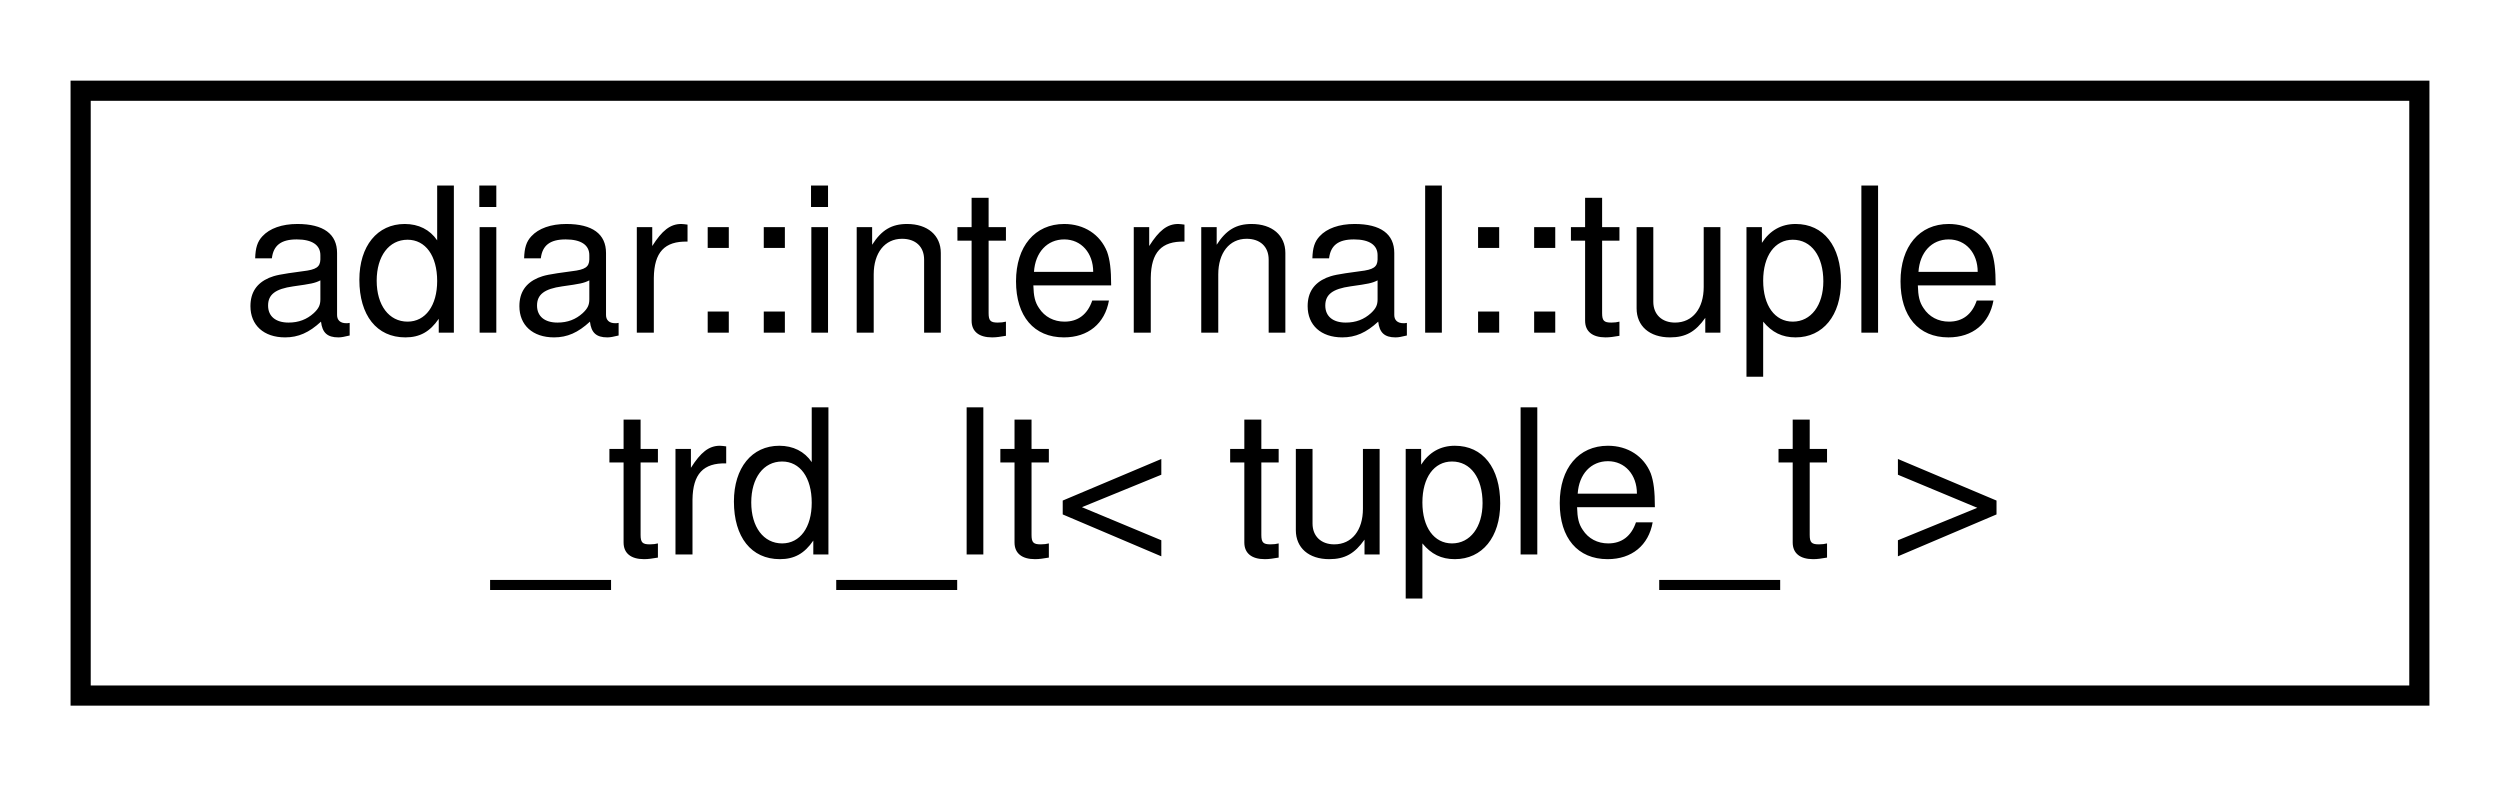
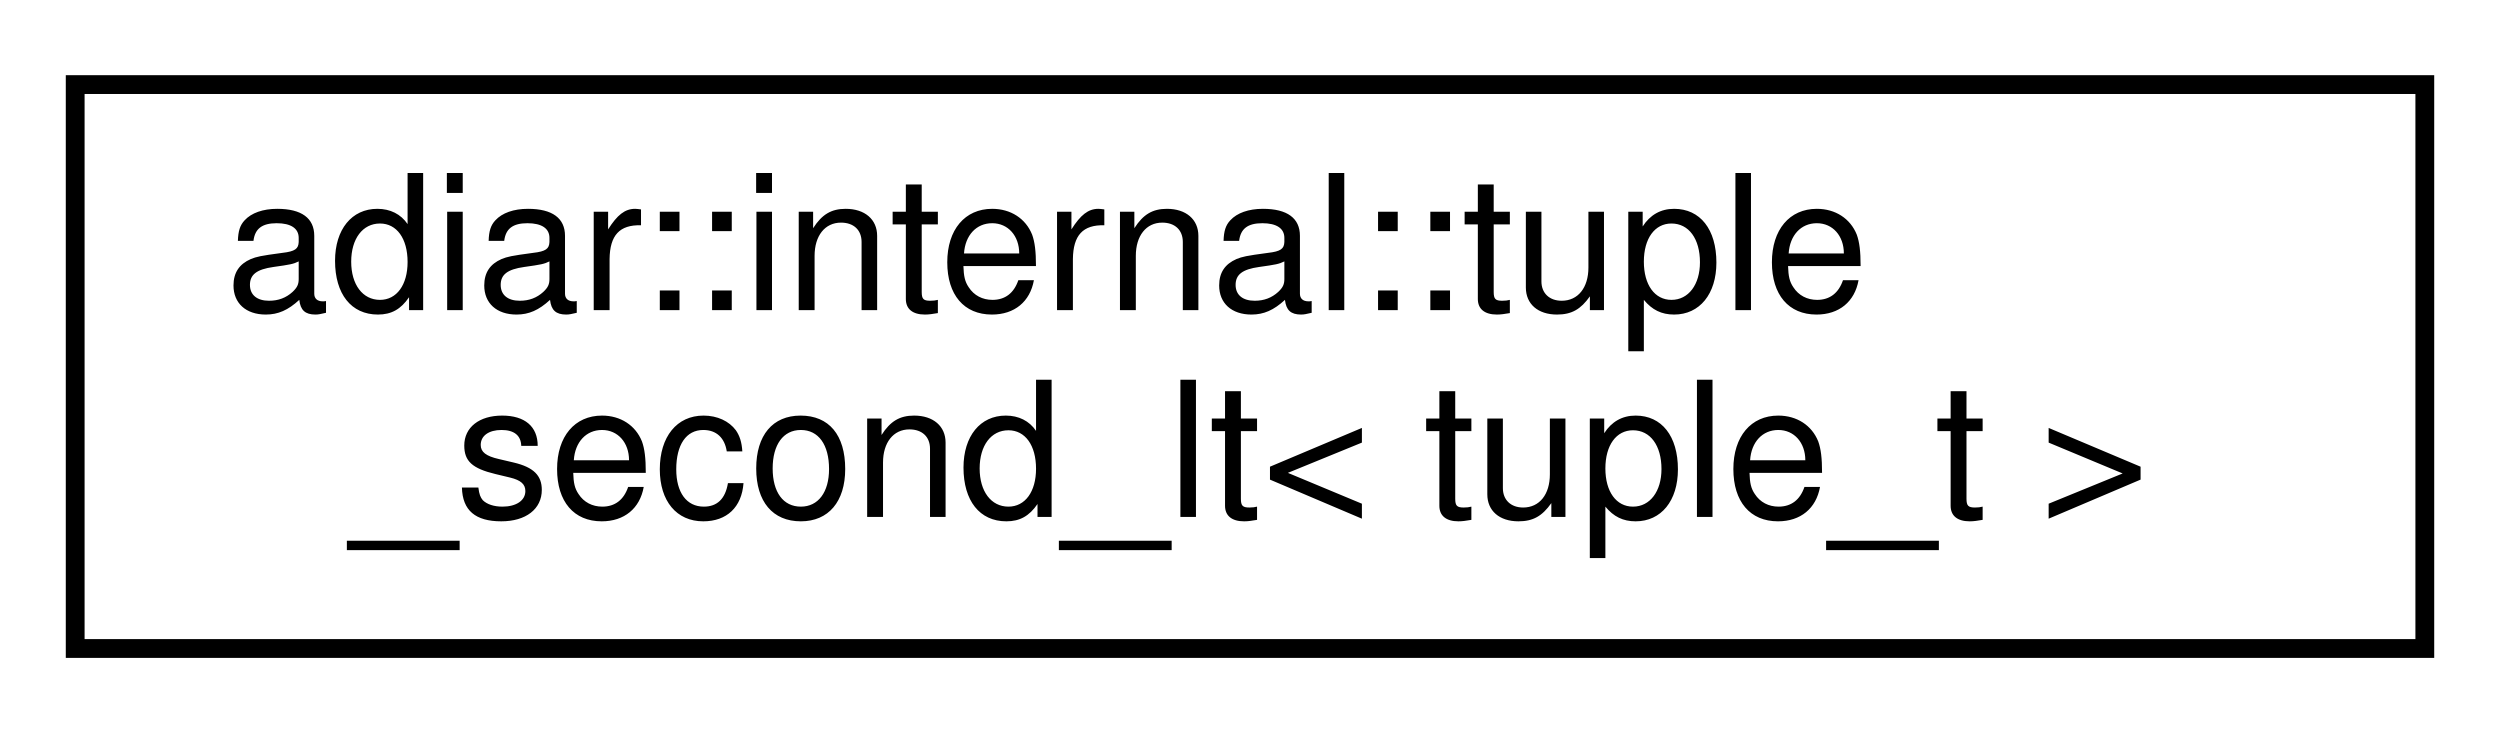
- <svg xmlns="http://www.w3.org/2000/svg" xmlns:xlink="http://www.w3.org/1999/xlink" width="124pt" height="39pt" viewBox="0.00 0.00 124.00 39.00">
+ <svg xmlns="http://www.w3.org/2000/svg" xmlns:xlink="http://www.w3.org/1999/xlink" width="133pt" height="39pt" viewBox="0.00 0.00 133.00 39.00">
  <g id="graph0" class="graph" transform="scale(1 1) rotate(0) translate(4 35)">
    <g id="node1" class="node">
      <g id="a_node1">
-         <a xlink:href="structadiar_1_1internal_1_1tuple__trd__lt.html" target="_top" xlink:title=" ">
-           <polygon fill="none" stroke="black" points="0,-0.5 0,-30.5 116,-30.5 116,-0.5 0,-0.5" />
+         <a xlink:href="structadiar_1_1internal_1_1tuple__second__lt.html" target="_top" xlink:title=" ">
+           <polygon fill="none" stroke="black" points="0,-0.5 0,-30.5 125,-30.5 125,-0.5 0,-0.5" />
          <text text-anchor="start" x="8" y="-18.5" font-family="Helvetica,sans-Serif" font-size="10.00">adiar::internal::tuple</text>
-           <text text-anchor="middle" x="58" y="-7.5" font-family="Helvetica,sans-Serif" font-size="10.00">_trd_lt&lt; tuple_t &gt;</text>
+           <text text-anchor="middle" x="62.5" y="-7.5" font-family="Helvetica,sans-Serif" font-size="10.00">_second_lt&lt; tuple_t &gt;</text>
        </a>
      </g>
    </g>
  </g>
</svg>
